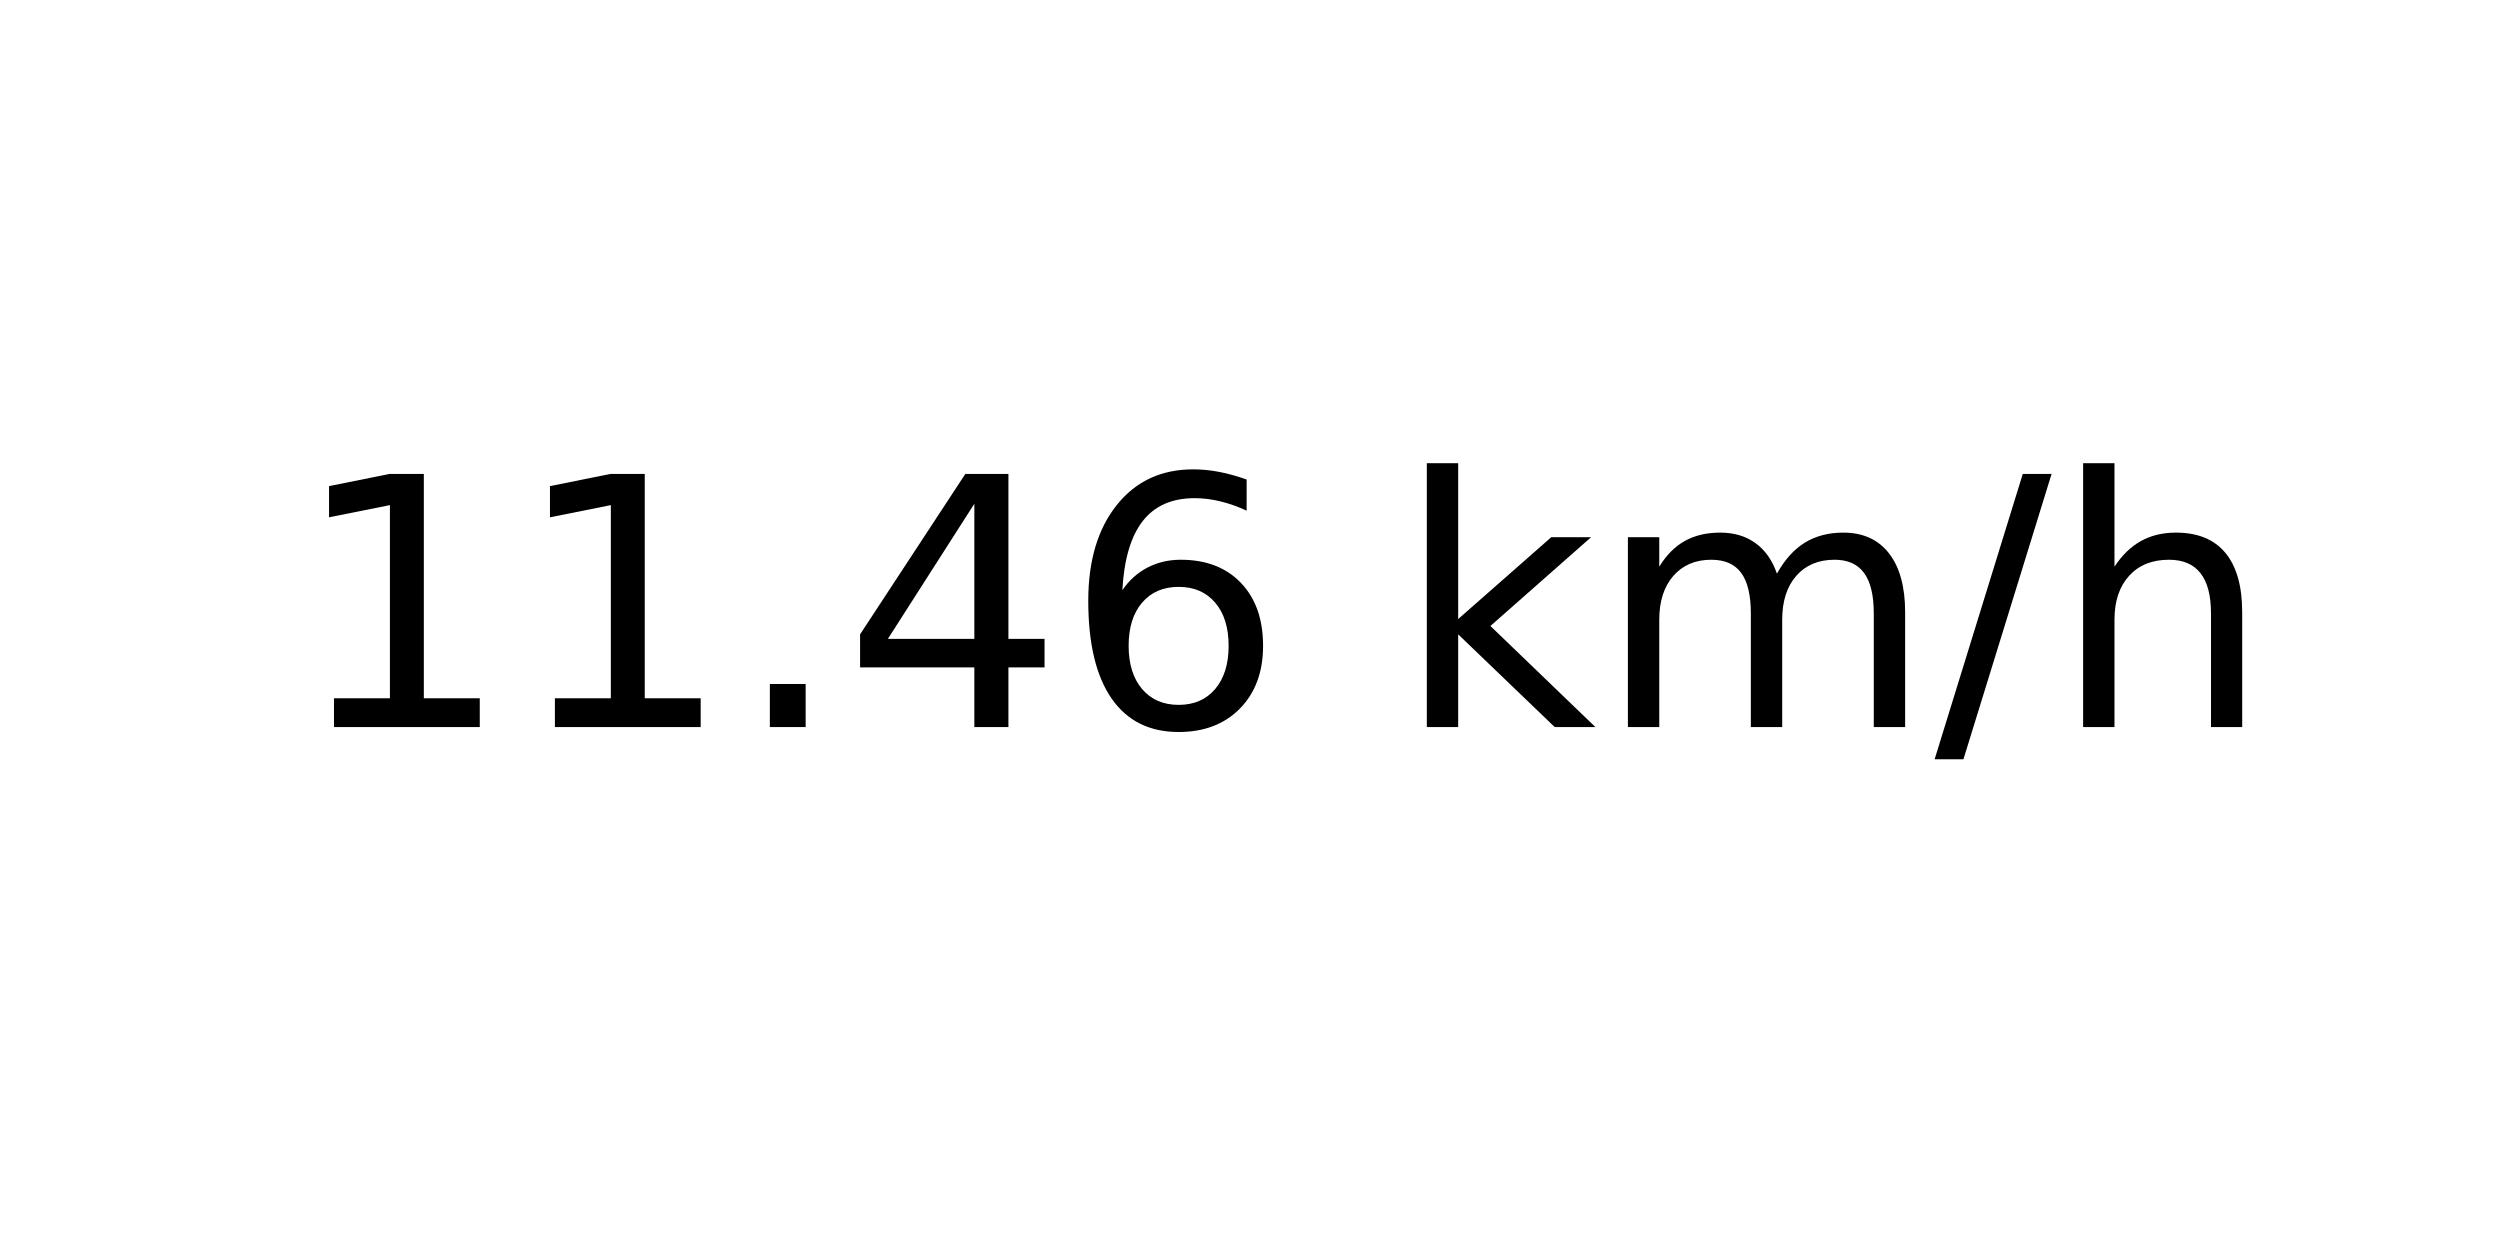
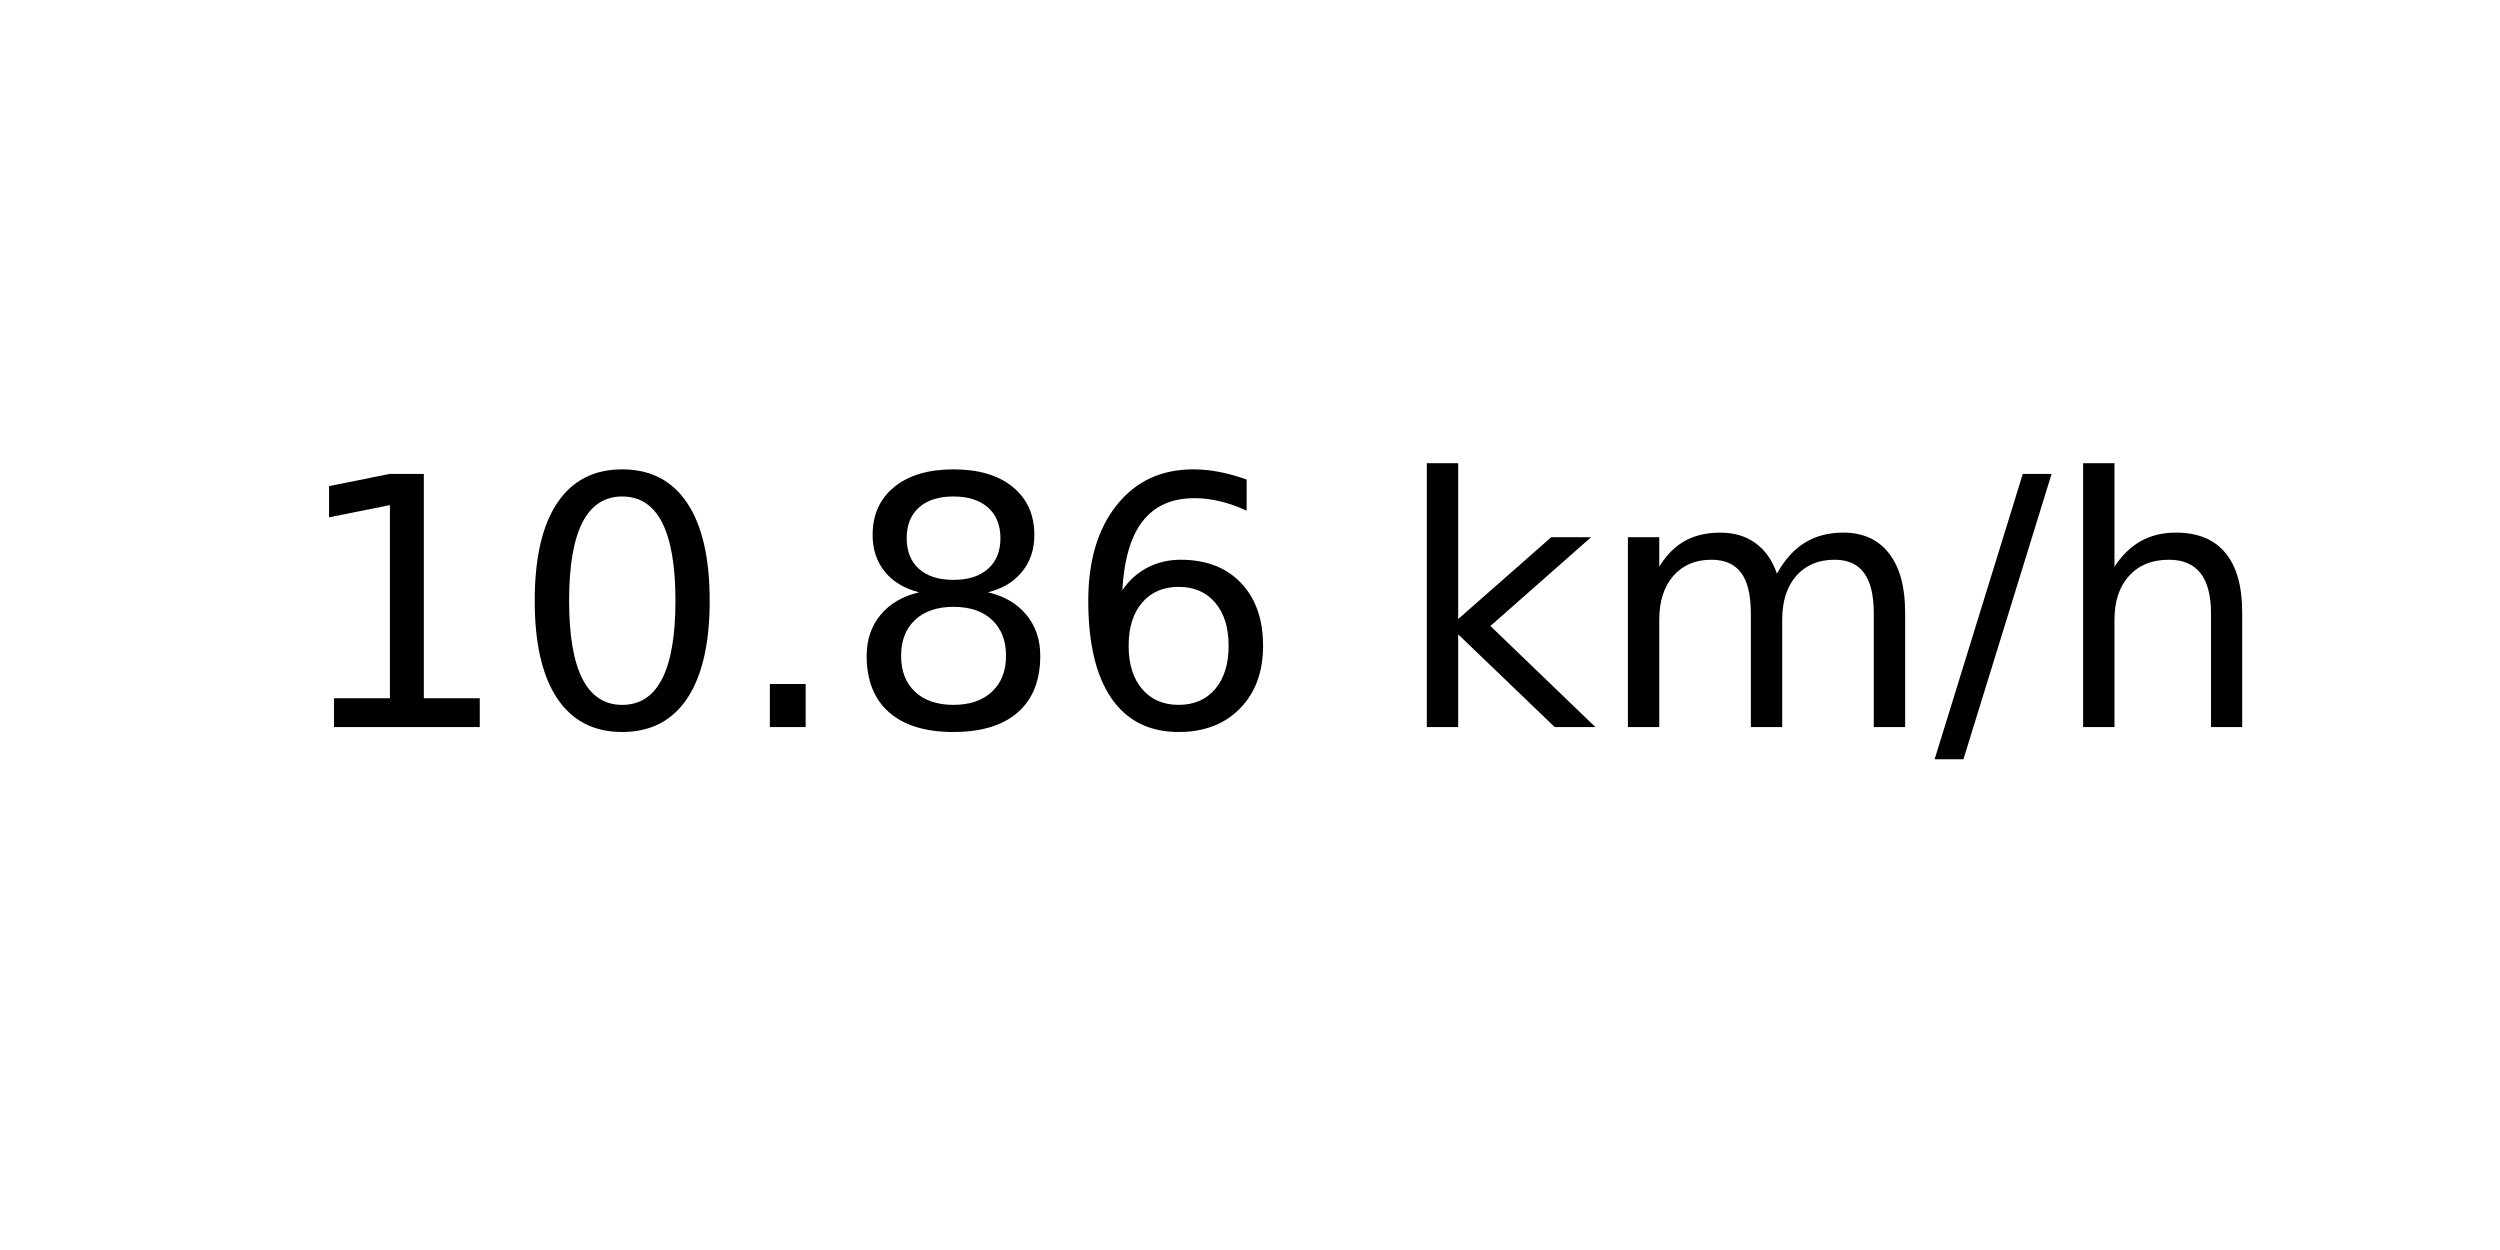
<svg xmlns="http://www.w3.org/2000/svg" xmlns:xlink="http://www.w3.org/1999/xlink" width="72pt" height="36pt" viewBox="0 0 72 36" version="1.1">
  <defs>
    <style type="text/css">*{stroke-linejoin: round; stroke-linecap: butt}</style>
  </defs>
  <g id="figure_1">
    <g id="axes_1">
      <g id="text_1">
        <g transform="translate(8.378125 20.93937) scale(0.1 -0.1)">
          <defs>
            <path id="DejaVuSans-31" d="M 794 531  L 1825 531  L 1825 4091  L 703 3866  L 703 4441  L 1819 4666  L 2450 4666  L 2450 531  L 3481 531  L 3481 0  L 794 0  L 794 531  z " transform="scale(0.015625)" />
+             <path id="DejaVuSans-30" d="M 2034 4250  Q 1547 4250 1301 3770  Q 1056 3291 1056 2328  Q 1056 1369 1301 889  Q 1547 409 2034 409  Q 2525 409 2770 889  Q 3016 1369 3016 2328  Q 3016 3291 2770 3770  Q 2525 4250 2034 4250  z M 2034 4750  Q 2819 4750 3233 4129  Q 3647 3509 3647 2328  Q 3647 1150 3233 529  Q 2819 -91 2034 -91  Q 1250 -91 836 529  Q 422 1150 422 2328  Q 422 3509 836 4129  Q 1250 4750 2034 4750  z " transform="scale(0.015625)" />
            <path id="DejaVuSans-2e" d="M 684 794  L 1344 794  L 1344 0  L 684 0  L 684 794  z " transform="scale(0.015625)" />
-             <path id="DejaVuSans-34" d="M 2419 4116  L 825 1625  L 2419 1625  L 2419 4116  z M 2253 4666  L 3047 4666  L 3047 1625  L 3713 1625  L 3713 1100  L 3047 1100  L 3047 0  L 2419 0  L 2419 1100  L 313 1100  L 313 1709  L 2253 4666  z " transform="scale(0.015625)" />
+             <path id="DejaVuSans-38" d="M 2034 2216  Q 1584 2216 1326 1975  Q 1069 1734 1069 1313  Q 1069 891 1326 650  Q 1584 409 2034 409  Q 2484 409 2743 651  Q 3003 894 3003 1313  Q 3003 1734 2745 1975  Q 2488 2216 2034 2216  z M 1403 2484  Q 997 2584 770 2862  Q 544 3141 544 3541  Q 544 4100 942 4425  Q 1341 4750 2034 4750  Q 2731 4750 3128 4425  Q 3525 4100 3525 3541  Q 3525 3141 3298 2862  Q 3072 2584 2669 2484  Q 3125 2378 3379 2068  Q 3634 1759 3634 1313  Q 3634 634 3220 271  Q 2806 -91 2034 -91  Q 1263 -91 848 271  Q 434 634 434 1313  Q 434 1759 690 2068  Q 947 2378 1403 2484  z M 1172 3481  Q 1172 3119 1398 2916  Q 1625 2713 2034 2713  Q 2441 2713 2670 2916  Q 2900 3119 2900 3481  Q 2900 3844 2670 4047  Q 2441 4250 2034 4250  Q 1625 4250 1398 4047  Q 1172 3844 1172 3481  z " transform="scale(0.015625)" />
            <path id="DejaVuSans-36" d="M 2113 2584  Q 1688 2584 1439 2293  Q 1191 2003 1191 1497  Q 1191 994 1439 701  Q 1688 409 2113 409  Q 2538 409 2786 701  Q 3034 994 3034 1497  Q 3034 2003 2786 2293  Q 2538 2584 2113 2584  z M 3366 4563  L 3366 3988  Q 3128 4100 2886 4159  Q 2644 4219 2406 4219  Q 1781 4219 1451 3797  Q 1122 3375 1075 2522  Q 1259 2794 1537 2939  Q 1816 3084 2150 3084  Q 2853 3084 3261 2657  Q 3669 2231 3669 1497  Q 3669 778 3244 343  Q 2819 -91 2113 -91  Q 1303 -91 875 529  Q 447 1150 447 2328  Q 447 3434 972 4092  Q 1497 4750 2381 4750  Q 2619 4750 2861 4703  Q 3103 4656 3366 4563  z " transform="scale(0.015625)" />
            <path id="DejaVuSans-20" transform="scale(0.015625)" />
            <path id="DejaVuSans-6b" d="M 581 4863  L 1159 4863  L 1159 1991  L 2875 3500  L 3609 3500  L 1753 1863  L 3688 0  L 2938 0  L 1159 1709  L 1159 0  L 581 0  L 581 4863  z " transform="scale(0.015625)" />
            <path id="DejaVuSans-6d" d="M 3328 2828  Q 3544 3216 3844 3400  Q 4144 3584 4550 3584  Q 5097 3584 5394 3201  Q 5691 2819 5691 2113  L 5691 0  L 5113 0  L 5113 2094  Q 5113 2597 4934 2840  Q 4756 3084 4391 3084  Q 3944 3084 3684 2787  Q 3425 2491 3425 1978  L 3425 0  L 2847 0  L 2847 2094  Q 2847 2600 2669 2842  Q 2491 3084 2119 3084  Q 1678 3084 1418 2786  Q 1159 2488 1159 1978  L 1159 0  L 581 0  L 581 3500  L 1159 3500  L 1159 2956  Q 1356 3278 1631 3431  Q 1906 3584 2284 3584  Q 2666 3584 2933 3390  Q 3200 3197 3328 2828  z " transform="scale(0.015625)" />
            <path id="DejaVuSans-2f" d="M 1625 4666  L 2156 4666  L 531 -594  L 0 -594  L 1625 4666  z " transform="scale(0.015625)" />
            <path id="DejaVuSans-68" d="M 3513 2113  L 3513 0  L 2938 0  L 2938 2094  Q 2938 2591 2744 2837  Q 2550 3084 2163 3084  Q 1697 3084 1428 2787  Q 1159 2491 1159 1978  L 1159 0  L 581 0  L 581 4863  L 1159 4863  L 1159 2956  Q 1366 3272 1645 3428  Q 1925 3584 2291 3584  Q 2894 3584 3203 3211  Q 3513 2838 3513 2113  z " transform="scale(0.015625)" />
          </defs>
          <use xlink:href="#DejaVuSans-31" />
-           <use xlink:href="#DejaVuSans-31" x="63.623" />
+           <use xlink:href="#DejaVuSans-30" x="63.623" />
          <use xlink:href="#DejaVuSans-2e" x="127.246" />
-           <use xlink:href="#DejaVuSans-34" x="159.033" />
+           <use xlink:href="#DejaVuSans-38" x="159.033" />
          <use xlink:href="#DejaVuSans-36" x="222.656" />
          <use xlink:href="#DejaVuSans-20" x="286.279" />
          <use xlink:href="#DejaVuSans-6b" x="318.066" />
          <use xlink:href="#DejaVuSans-6d" x="375.977" />
          <use xlink:href="#DejaVuSans-2f" x="473.389" />
          <use xlink:href="#DejaVuSans-68" x="507.08" />
        </g>
      </g>
    </g>
  </g>
</svg>
